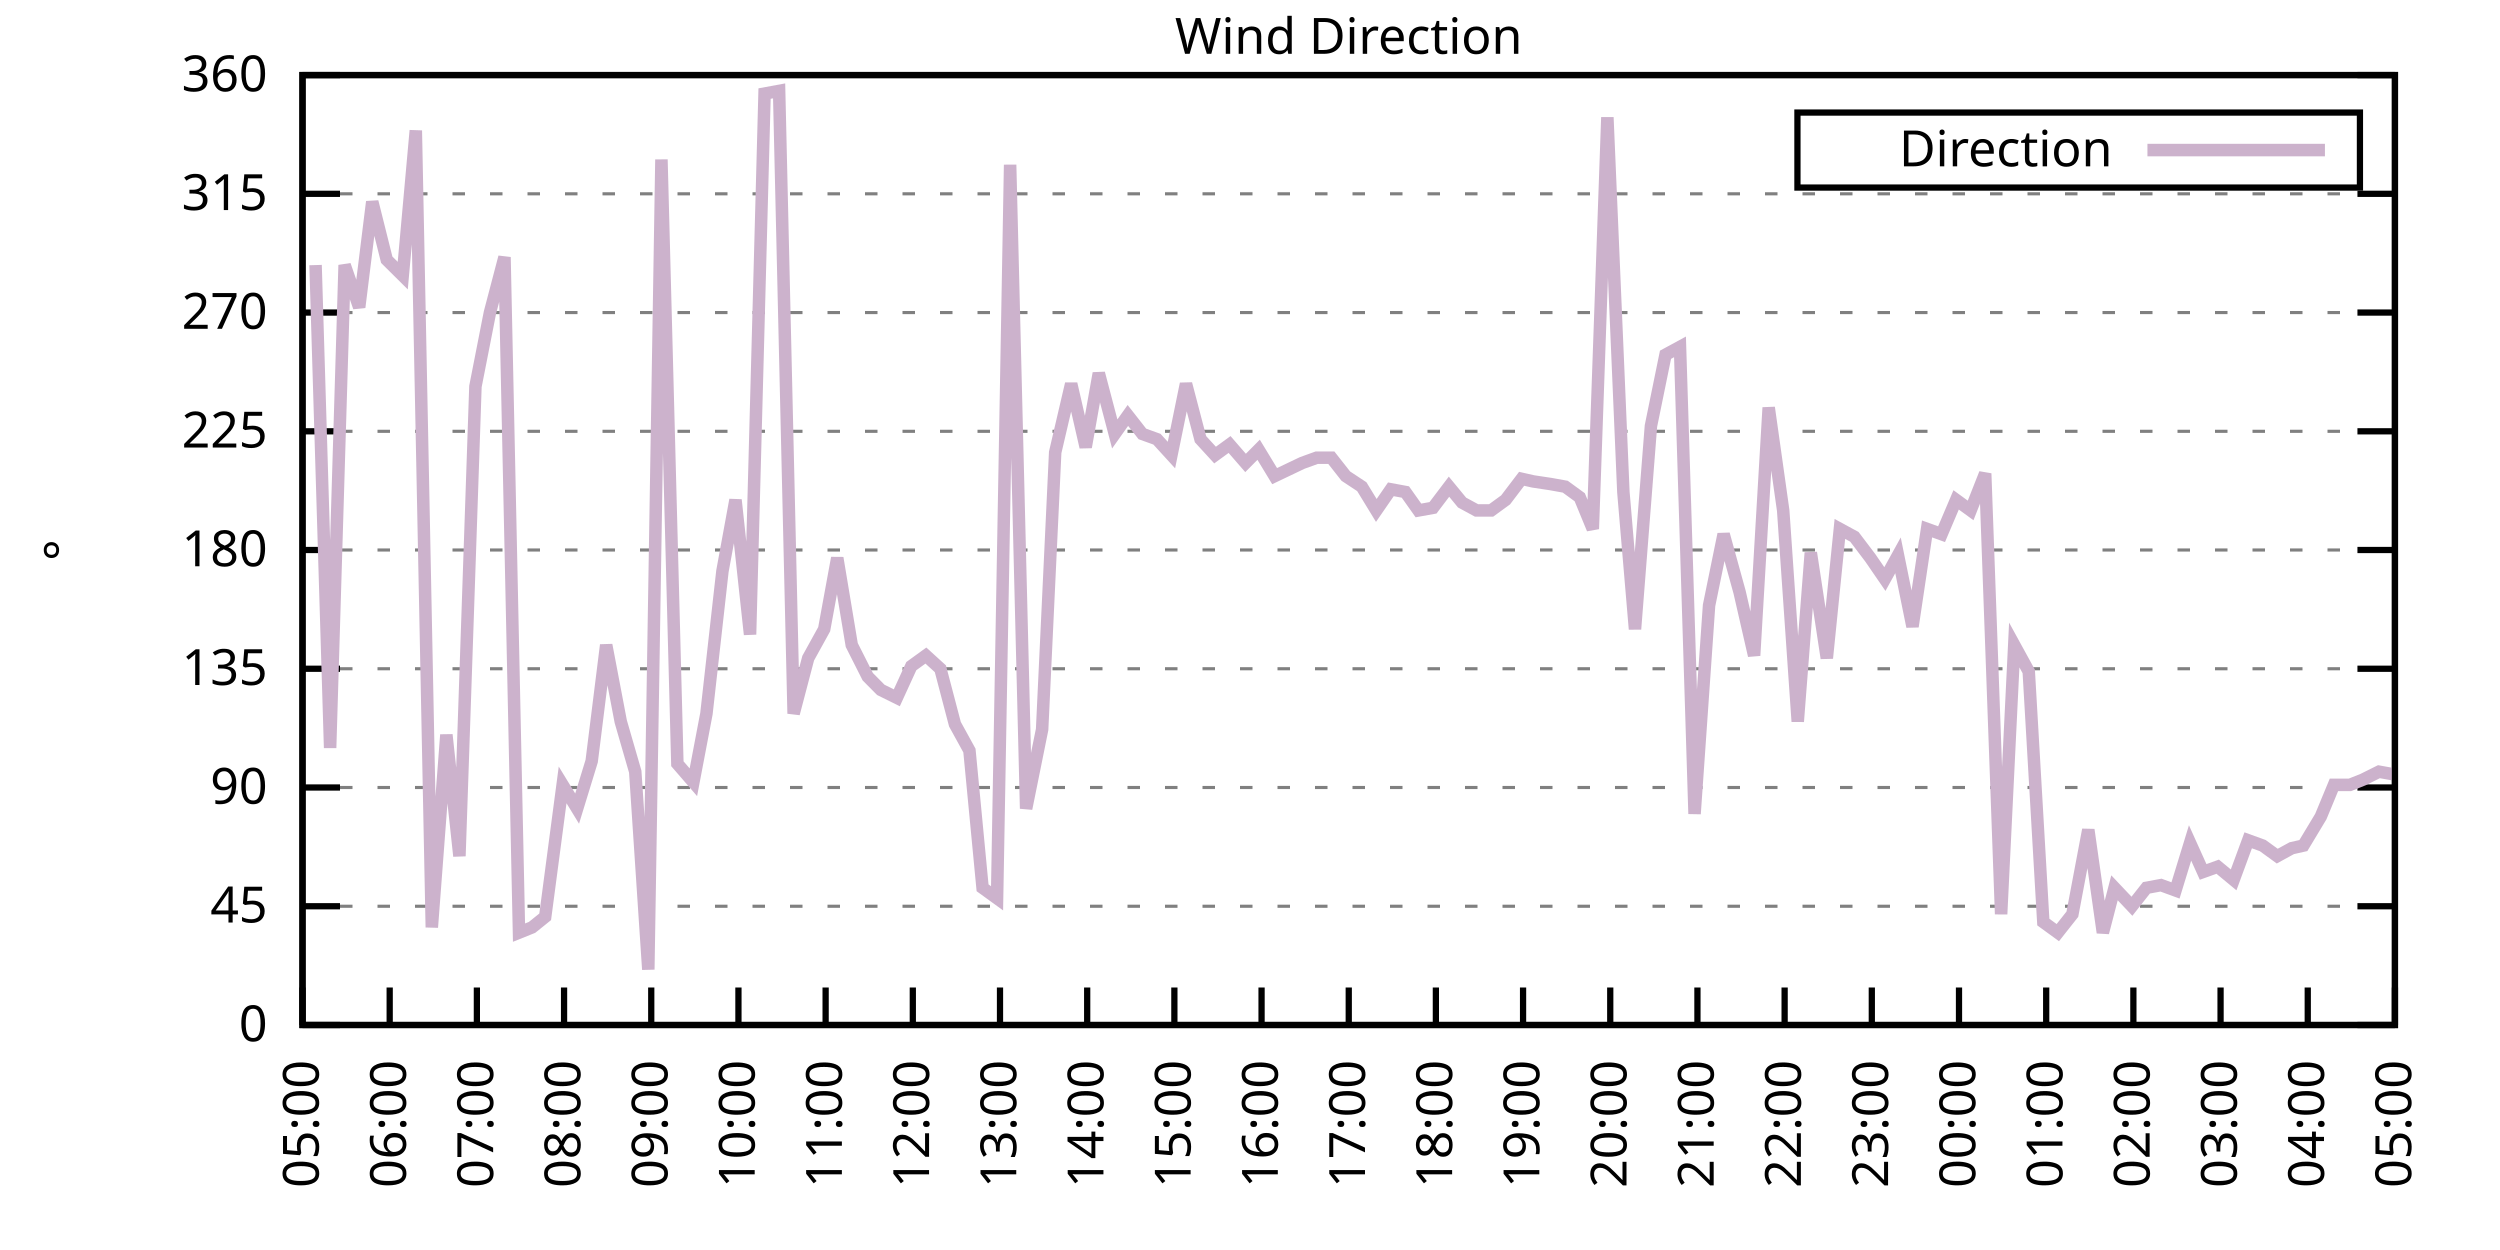
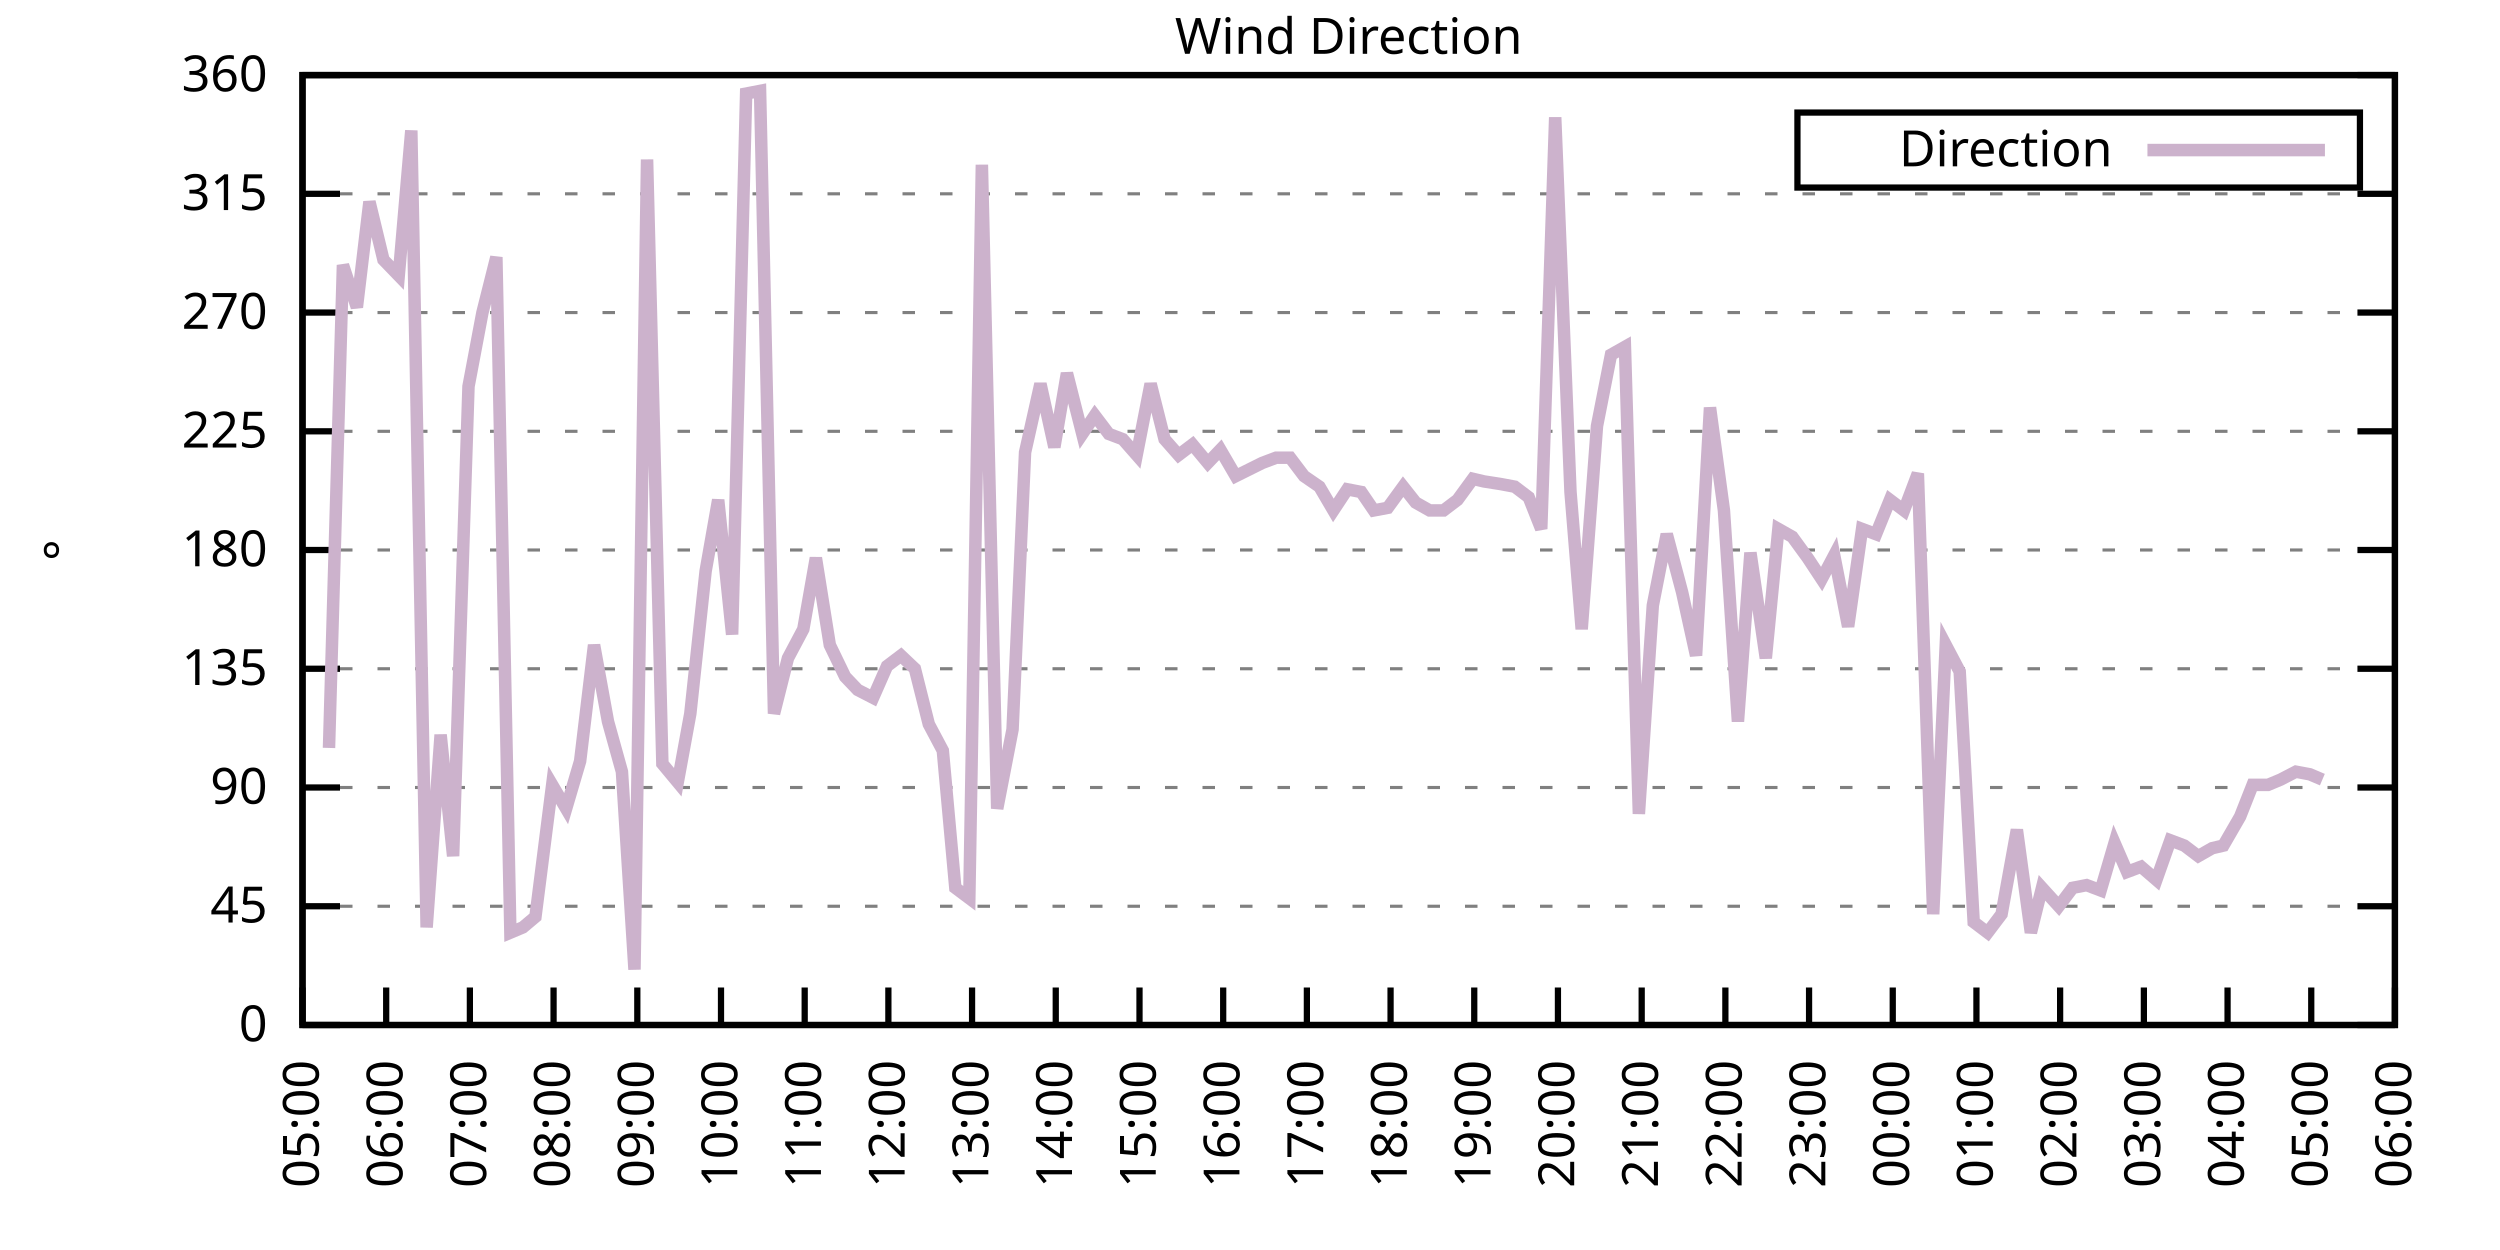
<svg xmlns="http://www.w3.org/2000/svg" xmlns:xlink="http://www.w3.org/1999/xlink" width="400" height="200" viewBox="0 0 400 200">
  <g id="gnuplot_canvas">
    <rect x="0" y="0" width="400" height="200" fill="none" />
    <defs>
      <circle id="gpDot" r="0.5" stroke-width="0.5" stroke="currentColor" />
      <path id="gpPt0" stroke-width="0.333" stroke="currentColor" d="M-1,0 h2 M0,-1 v2" />
      <path id="gpPt1" stroke-width="0.333" stroke="currentColor" d="M-1,-1 L1,1 M1,-1 L-1,1" />
      <path id="gpPt2" stroke-width="0.333" stroke="currentColor" d="M-1,0 L1,0 M0,-1 L0,1 M-1,-1 L1,1 M-1,1 L1,-1" />
      <rect id="gpPt3" stroke-width="0.333" stroke="currentColor" x="-1" y="-1" width="2" height="2" />
      <rect id="gpPt4" stroke-width="0.333" stroke="currentColor" fill="currentColor" x="-1" y="-1" width="2" height="2" />
      <circle id="gpPt5" stroke-width="0.333" stroke="currentColor" cx="0" cy="0" r="1" />
      <use xlink:href="#gpPt5" id="gpPt6" fill="currentColor" stroke="none" />
      <path id="gpPt7" stroke-width="0.333" stroke="currentColor" d="M0,-1.33 L-1.33,0.67 L1.33,0.67 z" />
      <use xlink:href="#gpPt7" id="gpPt8" fill="currentColor" stroke="none" />
      <use xlink:href="#gpPt7" id="gpPt9" stroke="currentColor" transform="rotate(180)" />
      <use xlink:href="#gpPt9" id="gpPt10" fill="currentColor" stroke="none" />
      <use xlink:href="#gpPt3" id="gpPt11" stroke="currentColor" transform="rotate(45)" />
      <use xlink:href="#gpPt11" id="gpPt12" fill="currentColor" stroke="none" />
      <path id="gpPt13" stroke-width="0.333" stroke="currentColor" d="M0,1.330 L1.265,0.411 L0.782,-1.067 L-0.782,-1.076 L-1.265,0.411 z" />
      <use xlink:href="#gpPt13" id="gpPt14" fill="currentColor" stroke="none" />
      <filter id="textbox" filterUnits="objectBoundingBox" x="0" y="0" height="1" width="1">
        <feFlood flood-color="white" flood-opacity="1" result="bgnd" />
        <feComposite in="SourceGraphic" in2="bgnd" operator="atop" />
      </filter>
      <filter id="greybox" filterUnits="objectBoundingBox" x="0" y="0" height="1" width="1">
        <feFlood flood-color="lightgrey" flood-opacity="1" result="grey" />
        <feComposite in="SourceGraphic" in2="grey" operator="atop" />
      </filter>
    </defs>
    <g fill="none" color="white" stroke="currentColor" stroke-width="1.00" stroke-linecap="butt" stroke-linejoin="miter">
</g>
    <g fill="none" color="black" stroke="currentColor" stroke-width="1.00" stroke-linecap="butt" stroke-linejoin="miter">
      <g stroke="none" shape-rendering="crispEdges">
        <polygon fill="rgb(255, 255, 255)" points="48.40,164.00 383.18,164.00 383.18,12.02 48.40,12.02 " />
      </g>
    </g>
    <g fill="none" color="black" stroke="currentColor" stroke-width="1.00" stroke-linecap="butt" stroke-linejoin="miter">
</g>
    <g fill="none" color="black" stroke="black" stroke-width="0.50" stroke-linecap="butt" stroke-linejoin="miter">
</g>
    <g fill="none" color="gray" stroke="currentColor" stroke-width="0.50" stroke-linecap="butt" stroke-linejoin="miter">
      <path stroke="gray" stroke-dasharray="2,4" class="gridline" d="M48.40,164.00 L383.19,164.00  " />
    </g>
    <g fill="none" color="gray" stroke="gray" stroke-width="1.00" stroke-linecap="butt" stroke-linejoin="miter">
</g>
    <g fill="none" color="black" stroke="currentColor" stroke-width="1.00" stroke-linecap="butt" stroke-linejoin="miter">
      <path stroke="black" d="M48.40,164.00 L54.40,164.00 M383.19,164.00 L377.19,164.00  " />
      <g transform="translate(42.80,166.60)" stroke="none" fill="black" font-family="Sans" font-size="8.00" text-anchor="end">
        <text>
          <tspan font-family="Sans"> 0</tspan>
        </text>
      </g>
    </g>
    <g fill="none" color="black" stroke="currentColor" stroke-width="1.00" stroke-linecap="butt" stroke-linejoin="miter">
</g>
    <g fill="none" color="black" stroke="black" stroke-width="0.50" stroke-linecap="butt" stroke-linejoin="miter">
</g>
    <g fill="none" color="gray" stroke="currentColor" stroke-width="0.50" stroke-linecap="butt" stroke-linejoin="miter">
      <path stroke="gray" stroke-dasharray="2,4" class="gridline" d="M48.40,145.00 L383.19,145.00  " />
    </g>
    <g fill="none" color="gray" stroke="gray" stroke-width="1.00" stroke-linecap="butt" stroke-linejoin="miter">
</g>
    <g fill="none" color="black" stroke="currentColor" stroke-width="1.00" stroke-linecap="butt" stroke-linejoin="miter">
      <path stroke="black" d="M48.40,145.00 L54.40,145.00 M383.19,145.00 L377.19,145.00  " />
      <g transform="translate(42.80,147.60)" stroke="none" fill="black" font-family="Sans" font-size="8.00" text-anchor="end">
        <text>
          <tspan font-family="Sans"> 45</tspan>
        </text>
      </g>
    </g>
    <g fill="none" color="black" stroke="currentColor" stroke-width="1.00" stroke-linecap="butt" stroke-linejoin="miter">
</g>
    <g fill="none" color="black" stroke="black" stroke-width="0.50" stroke-linecap="butt" stroke-linejoin="miter">
</g>
    <g fill="none" color="gray" stroke="currentColor" stroke-width="0.50" stroke-linecap="butt" stroke-linejoin="miter">
      <path stroke="gray" stroke-dasharray="2,4" class="gridline" d="M48.40,126.00 L383.19,126.00  " />
    </g>
    <g fill="none" color="gray" stroke="gray" stroke-width="1.00" stroke-linecap="butt" stroke-linejoin="miter">
</g>
    <g fill="none" color="black" stroke="currentColor" stroke-width="1.00" stroke-linecap="butt" stroke-linejoin="miter">
      <path stroke="black" d="M48.40,126.00 L54.40,126.00 M383.19,126.00 L377.19,126.00  " />
      <g transform="translate(42.80,128.60)" stroke="none" fill="black" font-family="Sans" font-size="8.00" text-anchor="end">
        <text>
          <tspan font-family="Sans"> 90</tspan>
        </text>
      </g>
    </g>
    <g fill="none" color="black" stroke="currentColor" stroke-width="1.00" stroke-linecap="butt" stroke-linejoin="miter">
</g>
    <g fill="none" color="black" stroke="black" stroke-width="0.50" stroke-linecap="butt" stroke-linejoin="miter">
</g>
    <g fill="none" color="gray" stroke="currentColor" stroke-width="0.50" stroke-linecap="butt" stroke-linejoin="miter">
      <path stroke="gray" stroke-dasharray="2,4" class="gridline" d="M48.40,107.00 L383.19,107.00  " />
    </g>
    <g fill="none" color="gray" stroke="gray" stroke-width="1.00" stroke-linecap="butt" stroke-linejoin="miter">
</g>
    <g fill="none" color="black" stroke="currentColor" stroke-width="1.00" stroke-linecap="butt" stroke-linejoin="miter">
      <path stroke="black" d="M48.40,107.00 L54.40,107.00 M383.19,107.00 L377.19,107.00  " />
      <g transform="translate(42.80,109.60)" stroke="none" fill="black" font-family="Sans" font-size="8.00" text-anchor="end">
        <text>
          <tspan font-family="Sans"> 135</tspan>
        </text>
      </g>
    </g>
    <g fill="none" color="black" stroke="currentColor" stroke-width="1.00" stroke-linecap="butt" stroke-linejoin="miter">
</g>
    <g fill="none" color="black" stroke="black" stroke-width="0.50" stroke-linecap="butt" stroke-linejoin="miter">
</g>
    <g fill="none" color="gray" stroke="currentColor" stroke-width="0.50" stroke-linecap="butt" stroke-linejoin="miter">
      <path stroke="gray" stroke-dasharray="2,4" class="gridline" d="M48.40,88.00 L383.19,88.00  " />
    </g>
    <g fill="none" color="gray" stroke="gray" stroke-width="1.00" stroke-linecap="butt" stroke-linejoin="miter">
</g>
    <g fill="none" color="black" stroke="currentColor" stroke-width="1.00" stroke-linecap="butt" stroke-linejoin="miter">
      <path stroke="black" d="M48.40,88.00 L54.40,88.00 M383.19,88.00 L377.19,88.00  " />
      <g transform="translate(42.80,90.60)" stroke="none" fill="black" font-family="Sans" font-size="8.00" text-anchor="end">
        <text>
          <tspan font-family="Sans"> 180</tspan>
        </text>
      </g>
    </g>
    <g fill="none" color="black" stroke="currentColor" stroke-width="1.00" stroke-linecap="butt" stroke-linejoin="miter">
</g>
    <g fill="none" color="black" stroke="black" stroke-width="0.50" stroke-linecap="butt" stroke-linejoin="miter">
</g>
    <g fill="none" color="gray" stroke="currentColor" stroke-width="0.50" stroke-linecap="butt" stroke-linejoin="miter">
      <path stroke="gray" stroke-dasharray="2,4" class="gridline" d="M48.40,69.01 L383.19,69.01  " />
    </g>
    <g fill="none" color="gray" stroke="gray" stroke-width="1.00" stroke-linecap="butt" stroke-linejoin="miter">
</g>
    <g fill="none" color="black" stroke="currentColor" stroke-width="1.00" stroke-linecap="butt" stroke-linejoin="miter">
      <path stroke="black" d="M48.40,69.01 L54.40,69.01 M383.19,69.01 L377.19,69.01  " />
      <g transform="translate(42.80,71.61)" stroke="none" fill="black" font-family="Sans" font-size="8.00" text-anchor="end">
        <text>
          <tspan font-family="Sans"> 225</tspan>
        </text>
      </g>
    </g>
    <g fill="none" color="black" stroke="currentColor" stroke-width="1.00" stroke-linecap="butt" stroke-linejoin="miter">
</g>
    <g fill="none" color="black" stroke="black" stroke-width="0.50" stroke-linecap="butt" stroke-linejoin="miter">
</g>
    <g fill="none" color="gray" stroke="currentColor" stroke-width="0.50" stroke-linecap="butt" stroke-linejoin="miter">
      <path stroke="gray" stroke-dasharray="2,4" class="gridline" d="M48.40,50.01 L383.19,50.01  " />
    </g>
    <g fill="none" color="gray" stroke="gray" stroke-width="1.00" stroke-linecap="butt" stroke-linejoin="miter">
</g>
    <g fill="none" color="black" stroke="currentColor" stroke-width="1.00" stroke-linecap="butt" stroke-linejoin="miter">
      <path stroke="black" d="M48.40,50.01 L54.40,50.01 M383.19,50.01 L377.19,50.01  " />
      <g transform="translate(42.80,52.61)" stroke="none" fill="black" font-family="Sans" font-size="8.00" text-anchor="end">
        <text>
          <tspan font-family="Sans"> 270</tspan>
        </text>
      </g>
    </g>
    <g fill="none" color="black" stroke="currentColor" stroke-width="1.00" stroke-linecap="butt" stroke-linejoin="miter">
</g>
    <g fill="none" color="black" stroke="black" stroke-width="0.50" stroke-linecap="butt" stroke-linejoin="miter">
</g>
    <g fill="none" color="gray" stroke="currentColor" stroke-width="0.50" stroke-linecap="butt" stroke-linejoin="miter">
      <path stroke="gray" stroke-dasharray="2,4" class="gridline" d="M48.40,31.01 L383.19,31.01  " />
    </g>
    <g fill="none" color="gray" stroke="gray" stroke-width="1.00" stroke-linecap="butt" stroke-linejoin="miter">
</g>
    <g fill="none" color="black" stroke="currentColor" stroke-width="1.00" stroke-linecap="butt" stroke-linejoin="miter">
      <path stroke="black" d="M48.40,31.01 L54.40,31.01 M383.19,31.01 L377.19,31.01  " />
      <g transform="translate(42.80,33.61)" stroke="none" fill="black" font-family="Sans" font-size="8.00" text-anchor="end">
        <text>
          <tspan font-family="Sans"> 315</tspan>
        </text>
      </g>
    </g>
    <g fill="none" color="black" stroke="currentColor" stroke-width="1.00" stroke-linecap="butt" stroke-linejoin="miter">
</g>
    <g fill="none" color="black" stroke="black" stroke-width="0.50" stroke-linecap="butt" stroke-linejoin="miter">
</g>
    <g fill="none" color="gray" stroke="currentColor" stroke-width="0.50" stroke-linecap="butt" stroke-linejoin="miter">
      <path stroke="gray" stroke-dasharray="2,4" class="gridline" d="M48.40,12.01 L383.19,12.01  " />
    </g>
    <g fill="none" color="gray" stroke="gray" stroke-width="1.00" stroke-linecap="butt" stroke-linejoin="miter">
</g>
    <g fill="none" color="black" stroke="currentColor" stroke-width="1.00" stroke-linecap="butt" stroke-linejoin="miter">
      <path stroke="black" d="M48.40,12.01 L54.40,12.01 M383.19,12.01 L377.19,12.01  " />
      <g transform="translate(42.80,14.61)" stroke="none" fill="black" font-family="Sans" font-size="8.00" text-anchor="end">
        <text>
          <tspan font-family="Sans"> 360</tspan>
        </text>
      </g>
    </g>
    <g fill="none" color="black" stroke="currentColor" stroke-width="1.00" stroke-linecap="butt" stroke-linejoin="miter">
      <path stroke="black" d="M48.40,164.00 L48.40,158.00  " />
      <g transform="translate(51.00,169.60) rotate(270.00)" stroke="none" fill="black" font-family="Sans" font-size="8.00" text-anchor="end">
        <text>
          <tspan font-family="Sans">05:00</tspan>
        </text>
      </g>
    </g>
    <g fill="none" color="black" stroke="currentColor" stroke-width="1.00" stroke-linecap="butt" stroke-linejoin="miter">
-       <path stroke="black" d="M62.35,164.00 L62.35,158.00  " />
-       <g transform="translate(64.95,169.60) rotate(270.00)" stroke="none" fill="black" font-family="Sans" font-size="8.00" text-anchor="end">
+       <path stroke="black" d="M61.79,164.00 L61.79,158.00  " />
+       <g transform="translate(64.39,169.60) rotate(270.00)" stroke="none" fill="black" font-family="Sans" font-size="8.00" text-anchor="end">
        <text>
          <tspan font-family="Sans">06:00</tspan>
        </text>
      </g>
    </g>
    <g fill="none" color="black" stroke="currentColor" stroke-width="1.00" stroke-linecap="butt" stroke-linejoin="miter">
-       <path stroke="black" d="M76.30,164.00 L76.30,158.00  " />
-       <g transform="translate(78.90,169.60) rotate(270.00)" stroke="none" fill="black" font-family="Sans" font-size="8.00" text-anchor="end">
+       <path stroke="black" d="M75.18,164.00 L75.18,158.00  " />
+       <g transform="translate(77.78,169.60) rotate(270.00)" stroke="none" fill="black" font-family="Sans" font-size="8.00" text-anchor="end">
        <text>
          <tspan font-family="Sans">07:00</tspan>
        </text>
      </g>
    </g>
    <g fill="none" color="black" stroke="currentColor" stroke-width="1.00" stroke-linecap="butt" stroke-linejoin="miter">
-       <path stroke="black" d="M90.25,164.00 L90.25,158.00  " />
-       <g transform="translate(92.85,169.60) rotate(270.00)" stroke="none" fill="black" font-family="Sans" font-size="8.00" text-anchor="end">
+       <path stroke="black" d="M88.57,164.00 L88.57,158.00  " />
+       <g transform="translate(91.17,169.60) rotate(270.00)" stroke="none" fill="black" font-family="Sans" font-size="8.00" text-anchor="end">
        <text>
          <tspan font-family="Sans">08:00</tspan>
        </text>
      </g>
    </g>
    <g fill="none" color="black" stroke="currentColor" stroke-width="1.00" stroke-linecap="butt" stroke-linejoin="miter">
-       <path stroke="black" d="M104.20,164.00 L104.20,158.00  " />
-       <g transform="translate(106.80,169.60) rotate(270.00)" stroke="none" fill="black" font-family="Sans" font-size="8.00" text-anchor="end">
+       <path stroke="black" d="M101.97,164.00 L101.97,158.00  " />
+       <g transform="translate(104.57,169.60) rotate(270.00)" stroke="none" fill="black" font-family="Sans" font-size="8.00" text-anchor="end">
        <text>
          <tspan font-family="Sans">09:00</tspan>
        </text>
      </g>
    </g>
    <g fill="none" color="black" stroke="currentColor" stroke-width="1.00" stroke-linecap="butt" stroke-linejoin="miter">
-       <path stroke="black" d="M118.15,164.00 L118.15,158.00  " />
-       <g transform="translate(120.75,169.60) rotate(270.00)" stroke="none" fill="black" font-family="Sans" font-size="8.00" text-anchor="end">
+       <path stroke="black" d="M115.36,164.00 L115.36,158.00  " />
+       <g transform="translate(117.96,169.60) rotate(270.00)" stroke="none" fill="black" font-family="Sans" font-size="8.00" text-anchor="end">
        <text>
          <tspan font-family="Sans">10:00</tspan>
        </text>
      </g>
    </g>
    <g fill="none" color="black" stroke="currentColor" stroke-width="1.00" stroke-linecap="butt" stroke-linejoin="miter">
-       <path stroke="black" d="M132.10,164.00 L132.10,158.00  " />
-       <g transform="translate(134.70,169.60) rotate(270.00)" stroke="none" fill="black" font-family="Sans" font-size="8.00" text-anchor="end">
+       <path stroke="black" d="M128.75,164.00 L128.75,158.00  " />
+       <g transform="translate(131.35,169.60) rotate(270.00)" stroke="none" fill="black" font-family="Sans" font-size="8.00" text-anchor="end">
        <text>
          <tspan font-family="Sans">11:00</tspan>
        </text>
      </g>
    </g>
    <g fill="none" color="black" stroke="currentColor" stroke-width="1.00" stroke-linecap="butt" stroke-linejoin="miter">
-       <path stroke="black" d="M146.05,164.00 L146.05,158.00  " />
-       <g transform="translate(148.65,169.60) rotate(270.00)" stroke="none" fill="black" font-family="Sans" font-size="8.00" text-anchor="end">
+       <path stroke="black" d="M142.14,164.00 L142.14,158.00  " />
+       <g transform="translate(144.74,169.60) rotate(270.00)" stroke="none" fill="black" font-family="Sans" font-size="8.00" text-anchor="end">
        <text>
          <tspan font-family="Sans">12:00</tspan>
        </text>
      </g>
    </g>
    <g fill="none" color="black" stroke="currentColor" stroke-width="1.00" stroke-linecap="butt" stroke-linejoin="miter">
-       <path stroke="black" d="M160.00,164.00 L160.00,158.00  " />
-       <g transform="translate(162.60,169.60) rotate(270.00)" stroke="none" fill="black" font-family="Sans" font-size="8.00" text-anchor="end">
+       <path stroke="black" d="M155.53,164.00 L155.53,158.00  " />
+       <g transform="translate(158.13,169.60) rotate(270.00)" stroke="none" fill="black" font-family="Sans" font-size="8.00" text-anchor="end">
        <text>
          <tspan font-family="Sans">13:00</tspan>
        </text>
      </g>
    </g>
    <g fill="none" color="black" stroke="currentColor" stroke-width="1.00" stroke-linecap="butt" stroke-linejoin="miter">
-       <path stroke="black" d="M173.95,164.00 L173.95,158.00  " />
-       <g transform="translate(176.55,169.60) rotate(270.00)" stroke="none" fill="black" font-family="Sans" font-size="8.00" text-anchor="end">
+       <path stroke="black" d="M168.92,164.00 L168.92,158.00  " />
+       <g transform="translate(171.52,169.60) rotate(270.00)" stroke="none" fill="black" font-family="Sans" font-size="8.00" text-anchor="end">
        <text>
          <tspan font-family="Sans">14:00</tspan>
        </text>
      </g>
    </g>
    <g fill="none" color="black" stroke="currentColor" stroke-width="1.00" stroke-linecap="butt" stroke-linejoin="miter">
-       <path stroke="black" d="M187.90,164.00 L187.90,158.00  " />
-       <g transform="translate(190.50,169.60) rotate(270.00)" stroke="none" fill="black" font-family="Sans" font-size="8.00" text-anchor="end">
+       <path stroke="black" d="M182.32,164.00 L182.32,158.00  " />
+       <g transform="translate(184.92,169.60) rotate(270.00)" stroke="none" fill="black" font-family="Sans" font-size="8.00" text-anchor="end">
        <text>
          <tspan font-family="Sans">15:00</tspan>
        </text>
      </g>
    </g>
    <g fill="none" color="black" stroke="currentColor" stroke-width="1.00" stroke-linecap="butt" stroke-linejoin="miter">
-       <path stroke="black" d="M201.85,164.00 L201.85,158.00  " />
-       <g transform="translate(204.45,169.60) rotate(270.00)" stroke="none" fill="black" font-family="Sans" font-size="8.00" text-anchor="end">
+       <path stroke="black" d="M195.71,164.00 L195.71,158.00  " />
+       <g transform="translate(198.31,169.60) rotate(270.00)" stroke="none" fill="black" font-family="Sans" font-size="8.00" text-anchor="end">
        <text>
          <tspan font-family="Sans">16:00</tspan>
        </text>
      </g>
    </g>
    <g fill="none" color="black" stroke="currentColor" stroke-width="1.00" stroke-linecap="butt" stroke-linejoin="miter">
-       <path stroke="black" d="M215.80,164.00 L215.80,158.00  " />
-       <g transform="translate(218.40,169.60) rotate(270.00)" stroke="none" fill="black" font-family="Sans" font-size="8.00" text-anchor="end">
+       <path stroke="black" d="M209.10,164.00 L209.10,158.00  " />
+       <g transform="translate(211.70,169.60) rotate(270.00)" stroke="none" fill="black" font-family="Sans" font-size="8.00" text-anchor="end">
        <text>
          <tspan font-family="Sans">17:00</tspan>
        </text>
      </g>
    </g>
    <g fill="none" color="black" stroke="currentColor" stroke-width="1.00" stroke-linecap="butt" stroke-linejoin="miter">
-       <path stroke="black" d="M229.74,164.00 L229.74,158.00  " />
-       <g transform="translate(232.34,169.60) rotate(270.00)" stroke="none" fill="black" font-family="Sans" font-size="8.00" text-anchor="end">
+       <path stroke="black" d="M222.49,164.00 L222.49,158.00  " />
+       <g transform="translate(225.09,169.60) rotate(270.00)" stroke="none" fill="black" font-family="Sans" font-size="8.00" text-anchor="end">
        <text>
          <tspan font-family="Sans">18:00</tspan>
        </text>
      </g>
    </g>
    <g fill="none" color="black" stroke="currentColor" stroke-width="1.00" stroke-linecap="butt" stroke-linejoin="miter">
-       <path stroke="black" d="M243.69,164.00 L243.69,158.00  " />
-       <g transform="translate(246.29,169.60) rotate(270.00)" stroke="none" fill="black" font-family="Sans" font-size="8.00" text-anchor="end">
+       <path stroke="black" d="M235.88,164.00 L235.88,158.00  " />
+       <g transform="translate(238.48,169.60) rotate(270.00)" stroke="none" fill="black" font-family="Sans" font-size="8.00" text-anchor="end">
        <text>
          <tspan font-family="Sans">19:00</tspan>
        </text>
      </g>
    </g>
    <g fill="none" color="black" stroke="currentColor" stroke-width="1.00" stroke-linecap="butt" stroke-linejoin="miter">
-       <path stroke="black" d="M257.64,164.00 L257.64,158.00  " />
-       <g transform="translate(260.24,169.60) rotate(270.00)" stroke="none" fill="black" font-family="Sans" font-size="8.00" text-anchor="end">
+       <path stroke="black" d="M249.27,164.00 L249.27,158.00  " />
+       <g transform="translate(251.87,169.60) rotate(270.00)" stroke="none" fill="black" font-family="Sans" font-size="8.00" text-anchor="end">
        <text>
          <tspan font-family="Sans">20:00</tspan>
        </text>
      </g>
    </g>
    <g fill="none" color="black" stroke="currentColor" stroke-width="1.00" stroke-linecap="butt" stroke-linejoin="miter">
-       <path stroke="black" d="M271.59,164.00 L271.59,158.00  " />
-       <g transform="translate(274.19,169.60) rotate(270.00)" stroke="none" fill="black" font-family="Sans" font-size="8.00" text-anchor="end">
+       <path stroke="black" d="M262.67,164.00 L262.67,158.00  " />
+       <g transform="translate(265.27,169.60) rotate(270.00)" stroke="none" fill="black" font-family="Sans" font-size="8.00" text-anchor="end">
        <text>
          <tspan font-family="Sans">21:00</tspan>
        </text>
      </g>
    </g>
    <g fill="none" color="black" stroke="currentColor" stroke-width="1.00" stroke-linecap="butt" stroke-linejoin="miter">
-       <path stroke="black" d="M285.54,164.00 L285.54,158.00  " />
-       <g transform="translate(288.14,169.60) rotate(270.00)" stroke="none" fill="black" font-family="Sans" font-size="8.00" text-anchor="end">
+       <path stroke="black" d="M276.06,164.00 L276.06,158.00  " />
+       <g transform="translate(278.66,169.60) rotate(270.00)" stroke="none" fill="black" font-family="Sans" font-size="8.00" text-anchor="end">
        <text>
          <tspan font-family="Sans">22:00</tspan>
        </text>
      </g>
    </g>
    <g fill="none" color="black" stroke="currentColor" stroke-width="1.00" stroke-linecap="butt" stroke-linejoin="miter">
-       <path stroke="black" d="M299.49,164.00 L299.49,158.00  " />
-       <g transform="translate(302.09,169.60) rotate(270.00)" stroke="none" fill="black" font-family="Sans" font-size="8.00" text-anchor="end">
+       <path stroke="black" d="M289.45,164.00 L289.45,158.00  " />
+       <g transform="translate(292.05,169.60) rotate(270.00)" stroke="none" fill="black" font-family="Sans" font-size="8.00" text-anchor="end">
        <text>
          <tspan font-family="Sans">23:00</tspan>
        </text>
      </g>
    </g>
    <g fill="none" color="black" stroke="currentColor" stroke-width="1.00" stroke-linecap="butt" stroke-linejoin="miter">
-       <path stroke="black" d="M313.44,164.00 L313.44,158.00  " />
-       <g transform="translate(316.04,169.60) rotate(270.00)" stroke="none" fill="black" font-family="Sans" font-size="8.00" text-anchor="end">
+       <path stroke="black" d="M302.84,164.00 L302.84,158.00  " />
+       <g transform="translate(305.44,169.60) rotate(270.00)" stroke="none" fill="black" font-family="Sans" font-size="8.00" text-anchor="end">
        <text>
          <tspan font-family="Sans">00:00</tspan>
        </text>
      </g>
    </g>
    <g fill="none" color="black" stroke="currentColor" stroke-width="1.00" stroke-linecap="butt" stroke-linejoin="miter">
-       <path stroke="black" d="M327.39,164.00 L327.39,158.00  " />
-       <g transform="translate(329.99,169.60) rotate(270.00)" stroke="none" fill="black" font-family="Sans" font-size="8.00" text-anchor="end">
+       <path stroke="black" d="M316.23,164.00 L316.23,158.00  " />
+       <g transform="translate(318.83,169.60) rotate(270.00)" stroke="none" fill="black" font-family="Sans" font-size="8.00" text-anchor="end">
        <text>
          <tspan font-family="Sans">01:00</tspan>
        </text>
      </g>
    </g>
    <g fill="none" color="black" stroke="currentColor" stroke-width="1.00" stroke-linecap="butt" stroke-linejoin="miter">
-       <path stroke="black" d="M341.34,164.00 L341.34,158.00  " />
-       <g transform="translate(343.94,169.60) rotate(270.00)" stroke="none" fill="black" font-family="Sans" font-size="8.00" text-anchor="end">
+       <path stroke="black" d="M329.62,164.00 L329.62,158.00  " />
+       <g transform="translate(332.22,169.60) rotate(270.00)" stroke="none" fill="black" font-family="Sans" font-size="8.00" text-anchor="end">
        <text>
          <tspan font-family="Sans">02:00</tspan>
        </text>
      </g>
    </g>
    <g fill="none" color="black" stroke="currentColor" stroke-width="1.00" stroke-linecap="butt" stroke-linejoin="miter">
-       <path stroke="black" d="M355.29,164.00 L355.29,158.00  " />
-       <g transform="translate(357.89,169.60) rotate(270.00)" stroke="none" fill="black" font-family="Sans" font-size="8.00" text-anchor="end">
+       <path stroke="black" d="M343.02,164.00 L343.02,158.00  " />
+       <g transform="translate(345.62,169.60) rotate(270.00)" stroke="none" fill="black" font-family="Sans" font-size="8.00" text-anchor="end">
        <text>
          <tspan font-family="Sans">03:00</tspan>
        </text>
      </g>
    </g>
    <g fill="none" color="black" stroke="currentColor" stroke-width="1.00" stroke-linecap="butt" stroke-linejoin="miter">
-       <path stroke="black" d="M369.24,164.00 L369.24,158.00  " />
-       <g transform="translate(371.84,169.60) rotate(270.00)" stroke="none" fill="black" font-family="Sans" font-size="8.00" text-anchor="end">
+       <path stroke="black" d="M356.41,164.00 L356.41,158.00  " />
+       <g transform="translate(359.01,169.60) rotate(270.00)" stroke="none" fill="black" font-family="Sans" font-size="8.00" text-anchor="end">
        <text>
          <tspan font-family="Sans">04:00</tspan>
+         </text>
+       </g>
+     </g>
+     <g fill="none" color="black" stroke="currentColor" stroke-width="1.00" stroke-linecap="butt" stroke-linejoin="miter">
+       <path stroke="black" d="M369.80,164.00 L369.80,158.00  " />
+       <g transform="translate(372.40,169.60) rotate(270.00)" stroke="none" fill="black" font-family="Sans" font-size="8.00" text-anchor="end">
+         <text>
+           <tspan font-family="Sans">05:00</tspan>
        </text>
      </g>
    </g>
    <g fill="none" color="black" stroke="currentColor" stroke-width="1.00" stroke-linecap="butt" stroke-linejoin="miter">
      <path stroke="black" d="M383.19,164.00 L383.19,158.00  " />
      <g transform="translate(385.79,169.60) rotate(270.00)" stroke="none" fill="black" font-family="Sans" font-size="8.00" text-anchor="end">
        <text>
-           <tspan font-family="Sans">05:00</tspan>
+           <tspan font-family="Sans">06:00</tspan>
        </text>
      </g>
    </g>
    <g fill="none" color="black" stroke="currentColor" stroke-width="1.00" stroke-linecap="butt" stroke-linejoin="miter">
</g>
    <g fill="none" color="black" stroke="currentColor" stroke-width="1.00" stroke-linecap="butt" stroke-linejoin="miter">
      <path stroke="black" d="M48.40,12.01 L48.40,164.00 L383.19,164.00 L383.19,12.01 L48.40,12.01 Z  " />
    </g>
    <g fill="none" color="black" stroke="currentColor" stroke-width="1.00" stroke-linecap="butt" stroke-linejoin="miter">
</g>
    <g fill="none" color="black" stroke="currentColor" stroke-width="1.00" stroke-linecap="butt" stroke-linejoin="miter">
      <path stroke="black" d="M287.59,30.01 L287.59,18.01 L377.59,18.01 L377.59,30.01 L287.59,30.01 Z  " />
    </g>
    <g id="Wind_direction_plot_1">
      <g fill="none" color="white" stroke="black" stroke-width="2.00" stroke-linecap="butt" stroke-linejoin="miter">
</g>
      <g fill="none" color="black" stroke="currentColor" stroke-width="2.00" stroke-linecap="butt" stroke-linejoin="miter">
        <g transform="translate(337.99,26.61)" stroke="none" fill="black" font-family="Sans" font-size="8.00" text-anchor="end">
          <text>
            <tspan font-family="Sans">Direction</tspan>
          </text>
        </g>
      </g>
      <g fill="none" color="black" stroke="currentColor" stroke-width="2.00" stroke-linecap="butt" stroke-linejoin="miter">
-         <path stroke="rgb(204, 178, 204)" d="M343.59,24.01 L371.99,24.01 M50.49,42.41 L52.82,119.67 L55.14,42.41 L57.47,49.16 L59.56,32.28 L61.88,41.56   L64.44,44.10 L66.53,20.88 L69.09,148.38 L71.42,117.56 L73.51,136.98 L76.07,61.83 L78.39,50.01 L80.72,41.14   L83.04,149.22 L85.13,148.38 L87.23,146.69 L90.02,125.58 L92.34,129.38 L94.67,121.78 L96.99,103.20 L99.32,115.45   L101.64,123.47 L103.73,155.13 L105.83,25.52 L108.38,122.20 L110.94,125.16 L113.03,114.18 L115.59,91.38 L117.68,79.98   L120.01,101.52 L122.33,14.97 L124.66,14.54 L126.98,114.18 L129.31,105.31 L131.87,100.67 L133.96,89.27 L136.28,103.20   L138.84,108.27 L140.93,110.38 L143.49,111.65 L145.81,106.58 L148.14,104.89 L150.46,107.00 L152.79,115.87 L155.11,120.09   L157.21,142.05 L159.53,143.73 L161.62,26.36 L164.18,129.38 L166.74,116.71 L168.83,72.38 L171.39,61.41 L173.71,71.54   L175.81,59.72 L178.36,69.43 L180.46,66.47 L182.78,69.43 L185.11,70.27 L187.43,72.81 L189.76,61.41 L192.08,70.27   L194.41,72.81 L196.73,71.12 L199.29,74.07 L201.38,71.96 L203.94,76.18 L208.36,74.07 L210.68,73.23 L213.01,73.23   L215.33,76.18 L217.89,77.87 L220.21,81.67 L222.54,78.29 L224.86,78.72 L226.95,81.67 L229.28,81.25 L231.84,77.87   L233.93,80.41 L236.25,81.67 L238.58,81.67 L240.90,79.98 L243.46,76.61 L245.32,77.03 L248.11,77.45 L250.44,77.87   L252.76,79.56 L254.85,84.63 L257.18,18.77 L259.74,78.72 L261.60,100.67 L264.15,68.16 L266.48,56.76 L268.80,55.50   L271.13,130.22 L273.45,96.87 L275.78,85.47 L278.34,94.76 L280.66,104.89 L282.99,65.21 L285.31,81.67 L287.64,115.45   L289.73,88.43 L292.29,105.31 L294.38,84.63 L296.70,85.89 L299.26,89.27 L301.58,92.65 L303.68,88.85 L306.00,100.25   L308.33,84.63 L310.65,85.47 L312.98,79.98 L315.30,81.67 L317.63,75.76 L320.18,146.27 L322.28,103.20 L324.60,107.43   L326.93,147.53 L329.25,149.22 L331.58,146.27 L334.13,132.76 L336.46,149.22 L338.32,142.05 L341.11,145.00 L343.43,142.05   L345.76,141.62 L348.08,142.47 L350.41,134.87 L352.50,139.51 L354.83,138.67 L357.38,140.78 L359.71,134.45 L362.03,135.29   L364.36,136.98 L366.68,135.71 L368.54,135.29 L371.33,130.65 L373.43,125.58 L375.98,125.58 L378.08,124.74 L380.63,123.47   L382.96,123.89  " />
+         <path stroke="rgb(204, 178, 204)" d="M343.59,24.01 L371.99,24.01 M52.64,119.67 L54.87,42.41 L57.10,49.16 L59.11,32.28 L61.35,41.56 L63.80,44.10   L65.81,20.88 L68.26,148.38 L70.50,117.56 L72.50,136.98 L74.96,61.83 L77.19,50.01 L79.42,41.14 L81.66,149.22   L83.66,148.38 L85.67,146.69 L88.35,125.58 L90.58,129.38 L92.82,121.78 L95.05,103.20 L97.28,115.45 L99.51,123.47   L101.52,155.13 L103.53,25.52 L105.98,122.20 L108.44,125.16 L110.45,114.18 L112.90,91.38 L114.91,79.98 L117.14,101.52   L119.38,14.97 L121.61,14.54 L123.84,114.18 L126.07,105.31 L128.53,100.67 L130.54,89.27 L132.77,103.20 L135.22,108.27   L137.23,110.38 L139.69,111.65 L141.92,106.58 L144.15,104.89 L146.38,107.00 L148.61,115.87 L150.85,120.09 L152.85,142.05   L155.09,143.73 L157.10,26.36 L159.55,129.38 L162.01,116.71 L164.01,72.38 L166.47,61.41 L168.70,71.54 L170.71,59.72   L173.17,69.43 L175.17,66.47 L177.41,69.43 L179.64,70.27 L181.87,72.81 L184.10,61.41 L186.33,70.27 L188.57,72.81   L190.80,71.12 L193.25,74.07 L195.26,71.96 L197.72,76.18 L201.96,74.07 L204.19,73.23 L206.42,73.23 L208.65,76.18   L211.11,77.87 L213.34,81.67 L215.57,78.29 L217.80,78.72 L219.81,81.67 L222.04,81.25 L224.50,77.87 L226.51,80.41   L228.74,81.67 L230.97,81.67 L233.20,79.98 L235.66,76.61 L237.44,77.03 L240.12,77.45 L242.36,77.87 L244.59,79.56   L246.60,84.63 L248.83,18.77 L251.28,78.72 L253.07,100.67 L255.52,68.16 L257.76,56.76 L259.99,55.50 L262.22,130.22   L264.45,96.87 L266.68,85.47 L269.14,94.76 L271.37,104.89 L273.60,65.21 L275.83,81.67 L278.07,115.45 L280.07,88.43   L282.53,105.31 L284.54,84.63 L286.77,85.89 L289.23,89.27 L291.46,92.65 L293.47,88.85 L295.70,100.25 L297.93,84.63   L300.16,85.47 L302.39,79.98 L304.63,81.67 L306.86,75.76 L309.31,146.27 L311.32,103.20 L313.55,107.43 L315.79,147.53   L318.02,149.22 L320.25,146.27 L322.70,132.76 L324.94,149.22 L326.72,142.05 L329.40,145.00 L331.63,142.05 L333.86,141.62   L336.10,142.47 L338.33,134.87 L340.34,139.51 L342.57,138.67 L345.02,140.78 L347.26,134.45 L349.49,135.29 L351.72,136.98   L353.95,135.71 L355.74,135.29 L358.42,130.65 L360.42,125.58 L362.88,125.58 L364.89,124.74 L367.34,123.47 L369.58,123.89   L371.58,124.74  " />
      </g>
    </g>
    <g fill="none" color="black" stroke="currentColor" stroke-width="2.00" stroke-linecap="butt" stroke-linejoin="miter">
</g>
    <g fill="none" color="black" stroke="black" stroke-width="1.00" stroke-linecap="butt" stroke-linejoin="miter">
</g>
    <g fill="none" color="black" stroke="currentColor" stroke-width="1.00" stroke-linecap="butt" stroke-linejoin="miter">
      <path stroke="black" d="M48.40,12.01 L48.40,164.00 L383.19,164.00 L383.19,12.01 L48.40,12.01 Z  " />
      <g transform="translate(12.80,88.01) rotate(270.00)" stroke="none" fill="black" font-family="Sans" font-size="8.00" text-anchor="middle">
        <text>
          <tspan font-family="Sans">°</tspan>
        </text>
      </g>
    </g>
    <g fill="none" color="black" stroke="currentColor" stroke-width="1.00" stroke-linecap="butt" stroke-linejoin="miter">
</g>
    <g fill="none" color="black" stroke="currentColor" stroke-width="1.00" stroke-linecap="butt" stroke-linejoin="miter">
      <g transform="translate(215.79,8.61)" stroke="none" fill="black" font-family="Sans" font-size="8.00" text-anchor="middle">
        <text>
          <tspan font-family="Sans">Wind Direction</tspan>
        </text>
      </g>
    </g>
    <g fill="none" color="black" stroke="currentColor" stroke-width="1.00" stroke-linecap="butt" stroke-linejoin="miter">
</g>
  </g>
</svg>
